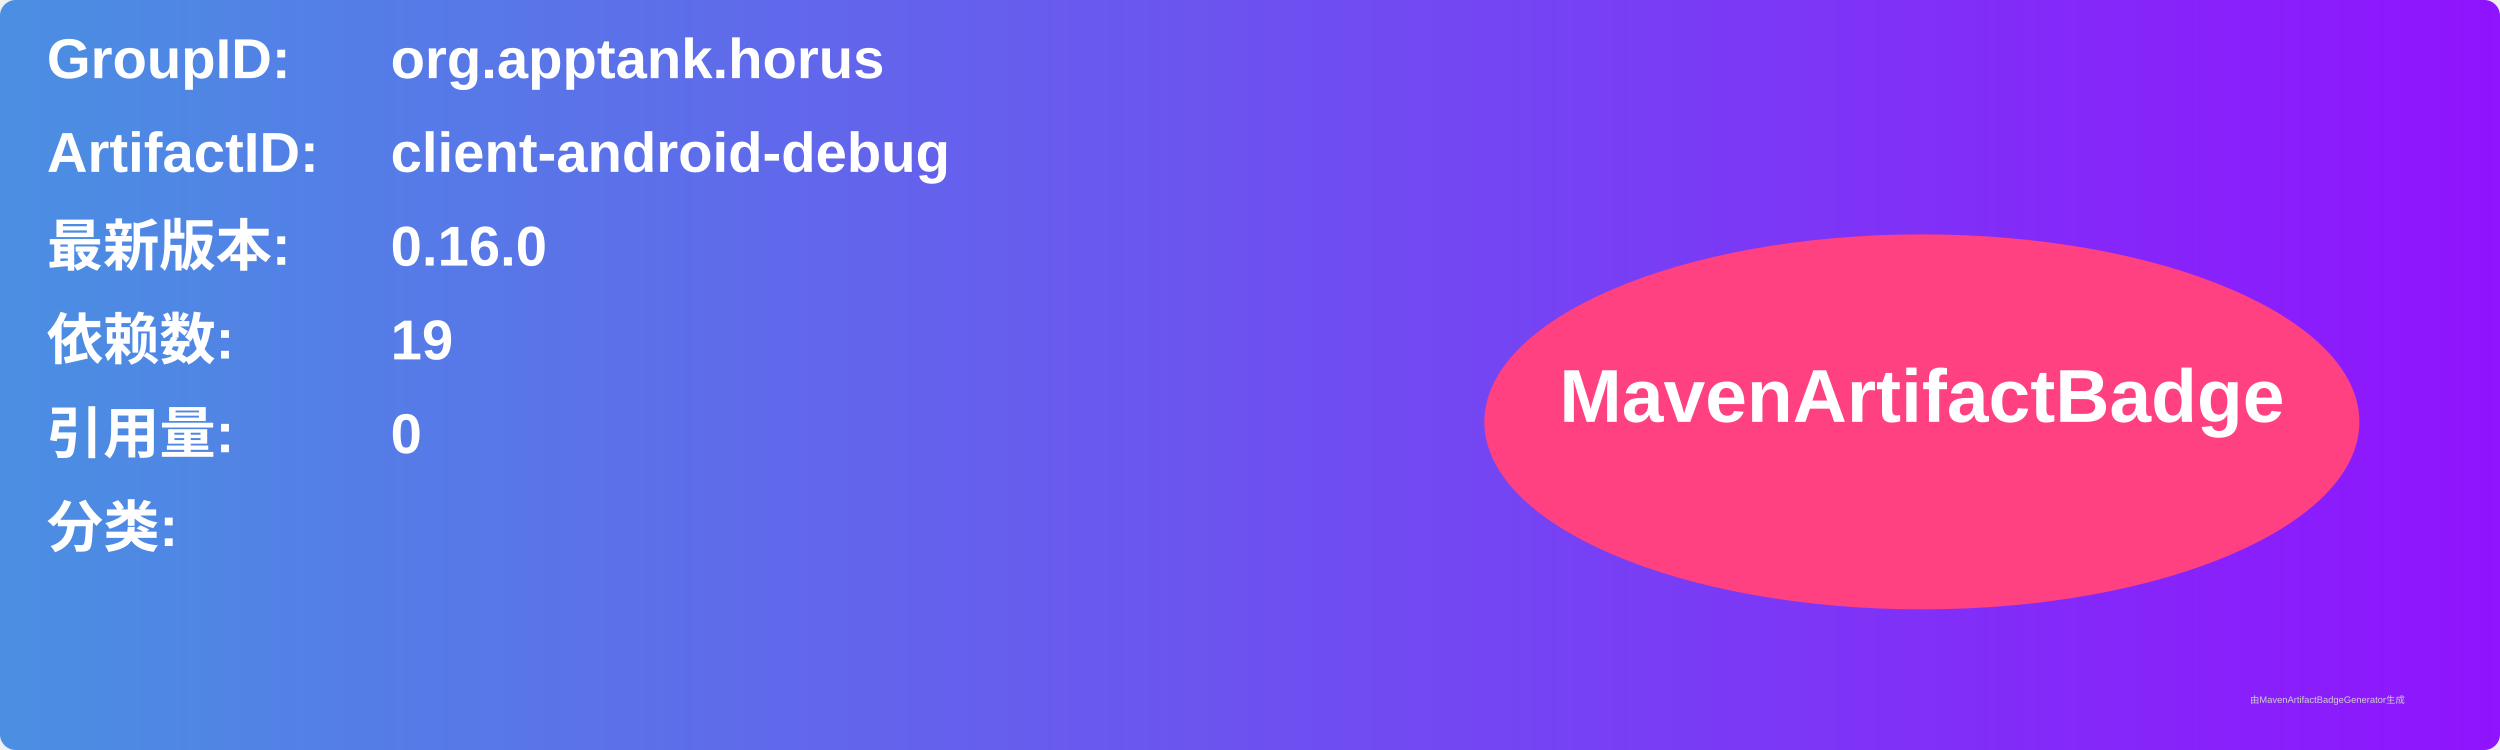
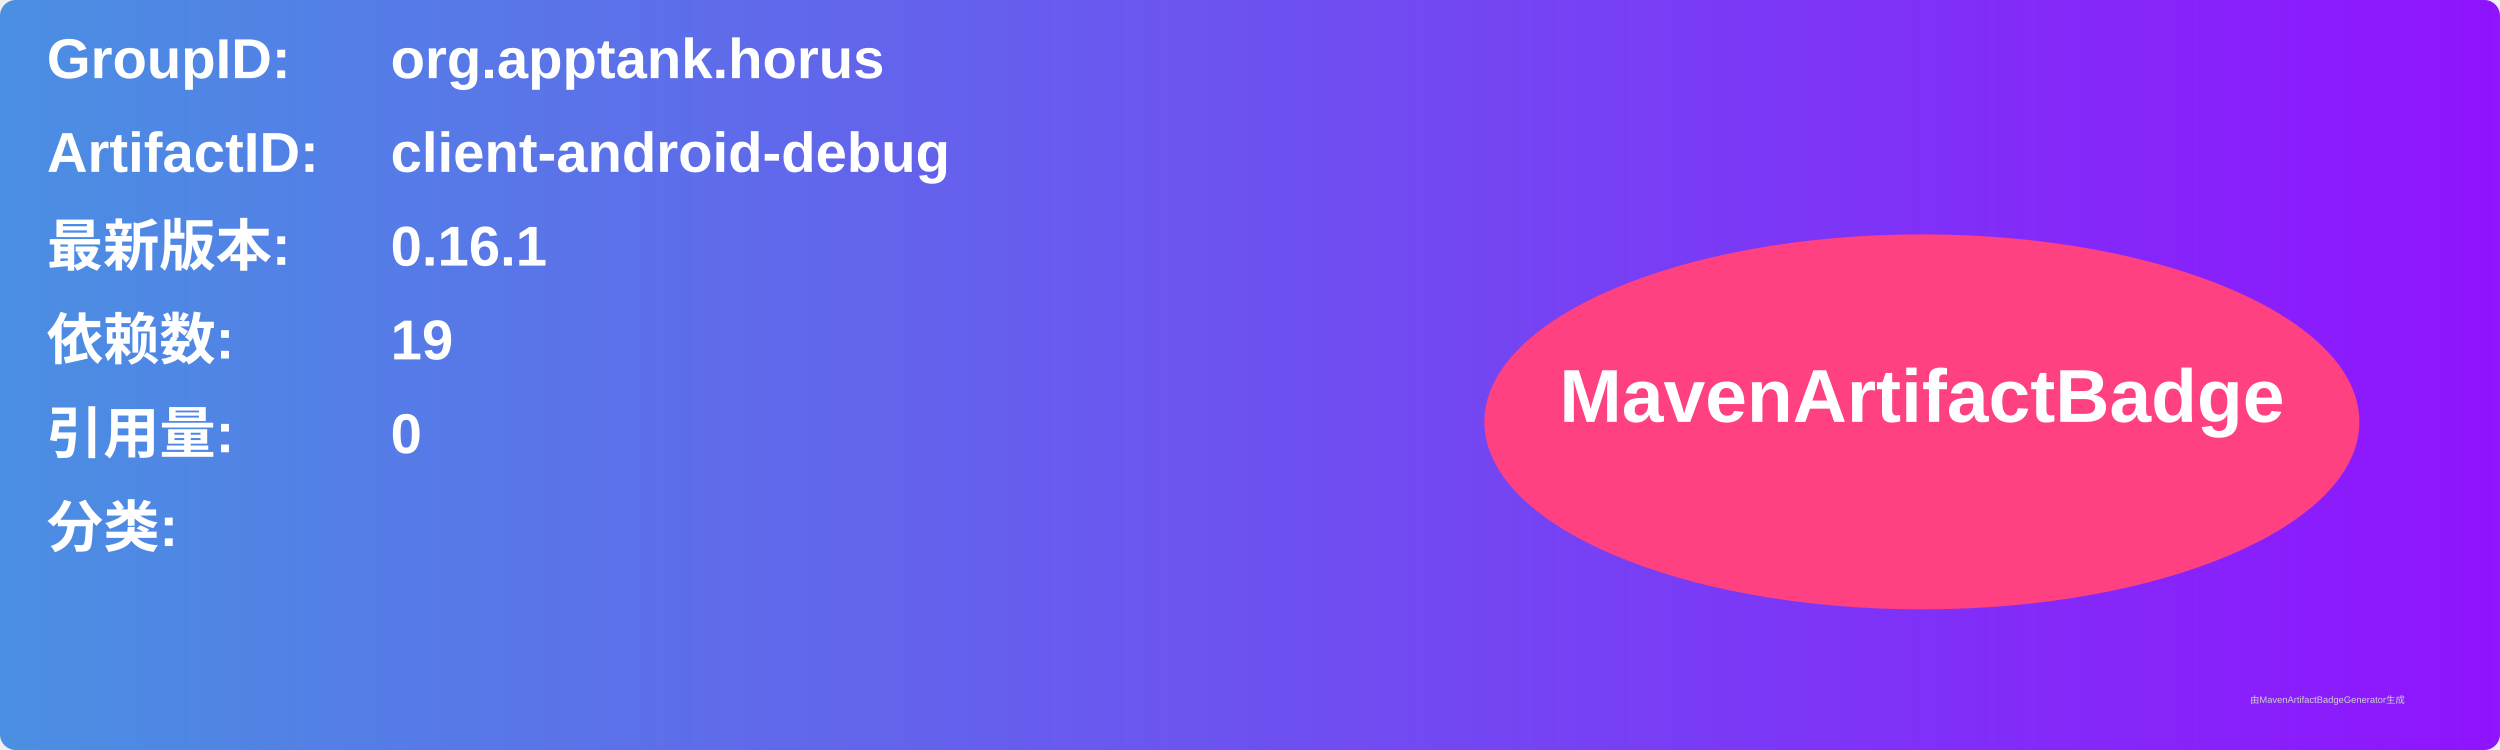
<svg xmlns="http://www.w3.org/2000/svg" width="800" height="240" viewBox="0 0 800 240">
  <linearGradient id="grad" x1="0%" y1="0%" x2="100%" y2="0%">
    <stop offset="0%" stop-color="#4a90e2" />
    <stop offset="100%" stop-color="#9013fe" />
  </linearGradient>
  <rect width="100%" height="100%" rx="5" ry="5" fill="url(#grad)" />
  <g transform="translate(15, 15)">
    <text x="0" y="10" font-family="Arial" font-size="18" fill="white" font-weight="bold" width="260">GroupID:</text>
    <text x="110" y="10" font-family="Arial" font-size="18" fill="white" font-weight="bold" width="460">org.apptank.horus</text>
    <text x="0" y="40" font-family="Arial" font-size="18" fill="white" font-weight="bold" width="260">ArtifactID:</text>
    <text x="110" y="40" font-family="Arial" font-size="18" fill="white" font-weight="bold" width="460">client-android-debug</text>
    <text x="0" y="70" font-family="Arial" font-size="18" fill="white" font-weight="bold">最新版本:</text>
    <text x="110" y="70" font-family="Arial" font-size="18" fill="white" font-weight="bold">
-       <tspan font-weight="bold">0.16.0</tspan>
+       <tspan font-weight="bold">0.16.1</tspan>
    </text>
    <text x="0" y="100" font-family="Arial" font-size="18" fill="white" font-weight="bold">依赖数: </text>
    <text x="110" y="100" font-family="Arial" font-size="18" fill="white">
      <tspan font-weight="bold">19</tspan>
    </text>
    <text x="0" y="130" font-family="Arial" font-size="18" fill="white" font-weight="bold">引用量: </text>
    <text x="110" y="130" font-family="Arial" font-size="18" fill="white">
      <tspan font-weight="bold">0</tspan>
    </text>
    <text x="0" y="160" font-family="Arial" font-size="18" fill="white" font-weight="bold">分类:</text>
    <text x="10" y="190" font-family="Arial" font-size="10" fill="white">
      <tspan font-weight="bold" />
    </text>
    <ellipse cx="600" cy="120" rx="140" ry="60" fill="#ff4081" />
    <text x="600" y="120" text-anchor="middle" font-family="Arial" font-size="24" fill="white" font-weight="bold">MavenArtifactBadge</text>
  </g>
  <text x="720" y="225" font-family="Arial" font-size="3" fill="#d0d0d0">由MavenArtifactBadgeGenerator生成</text>
</svg>
